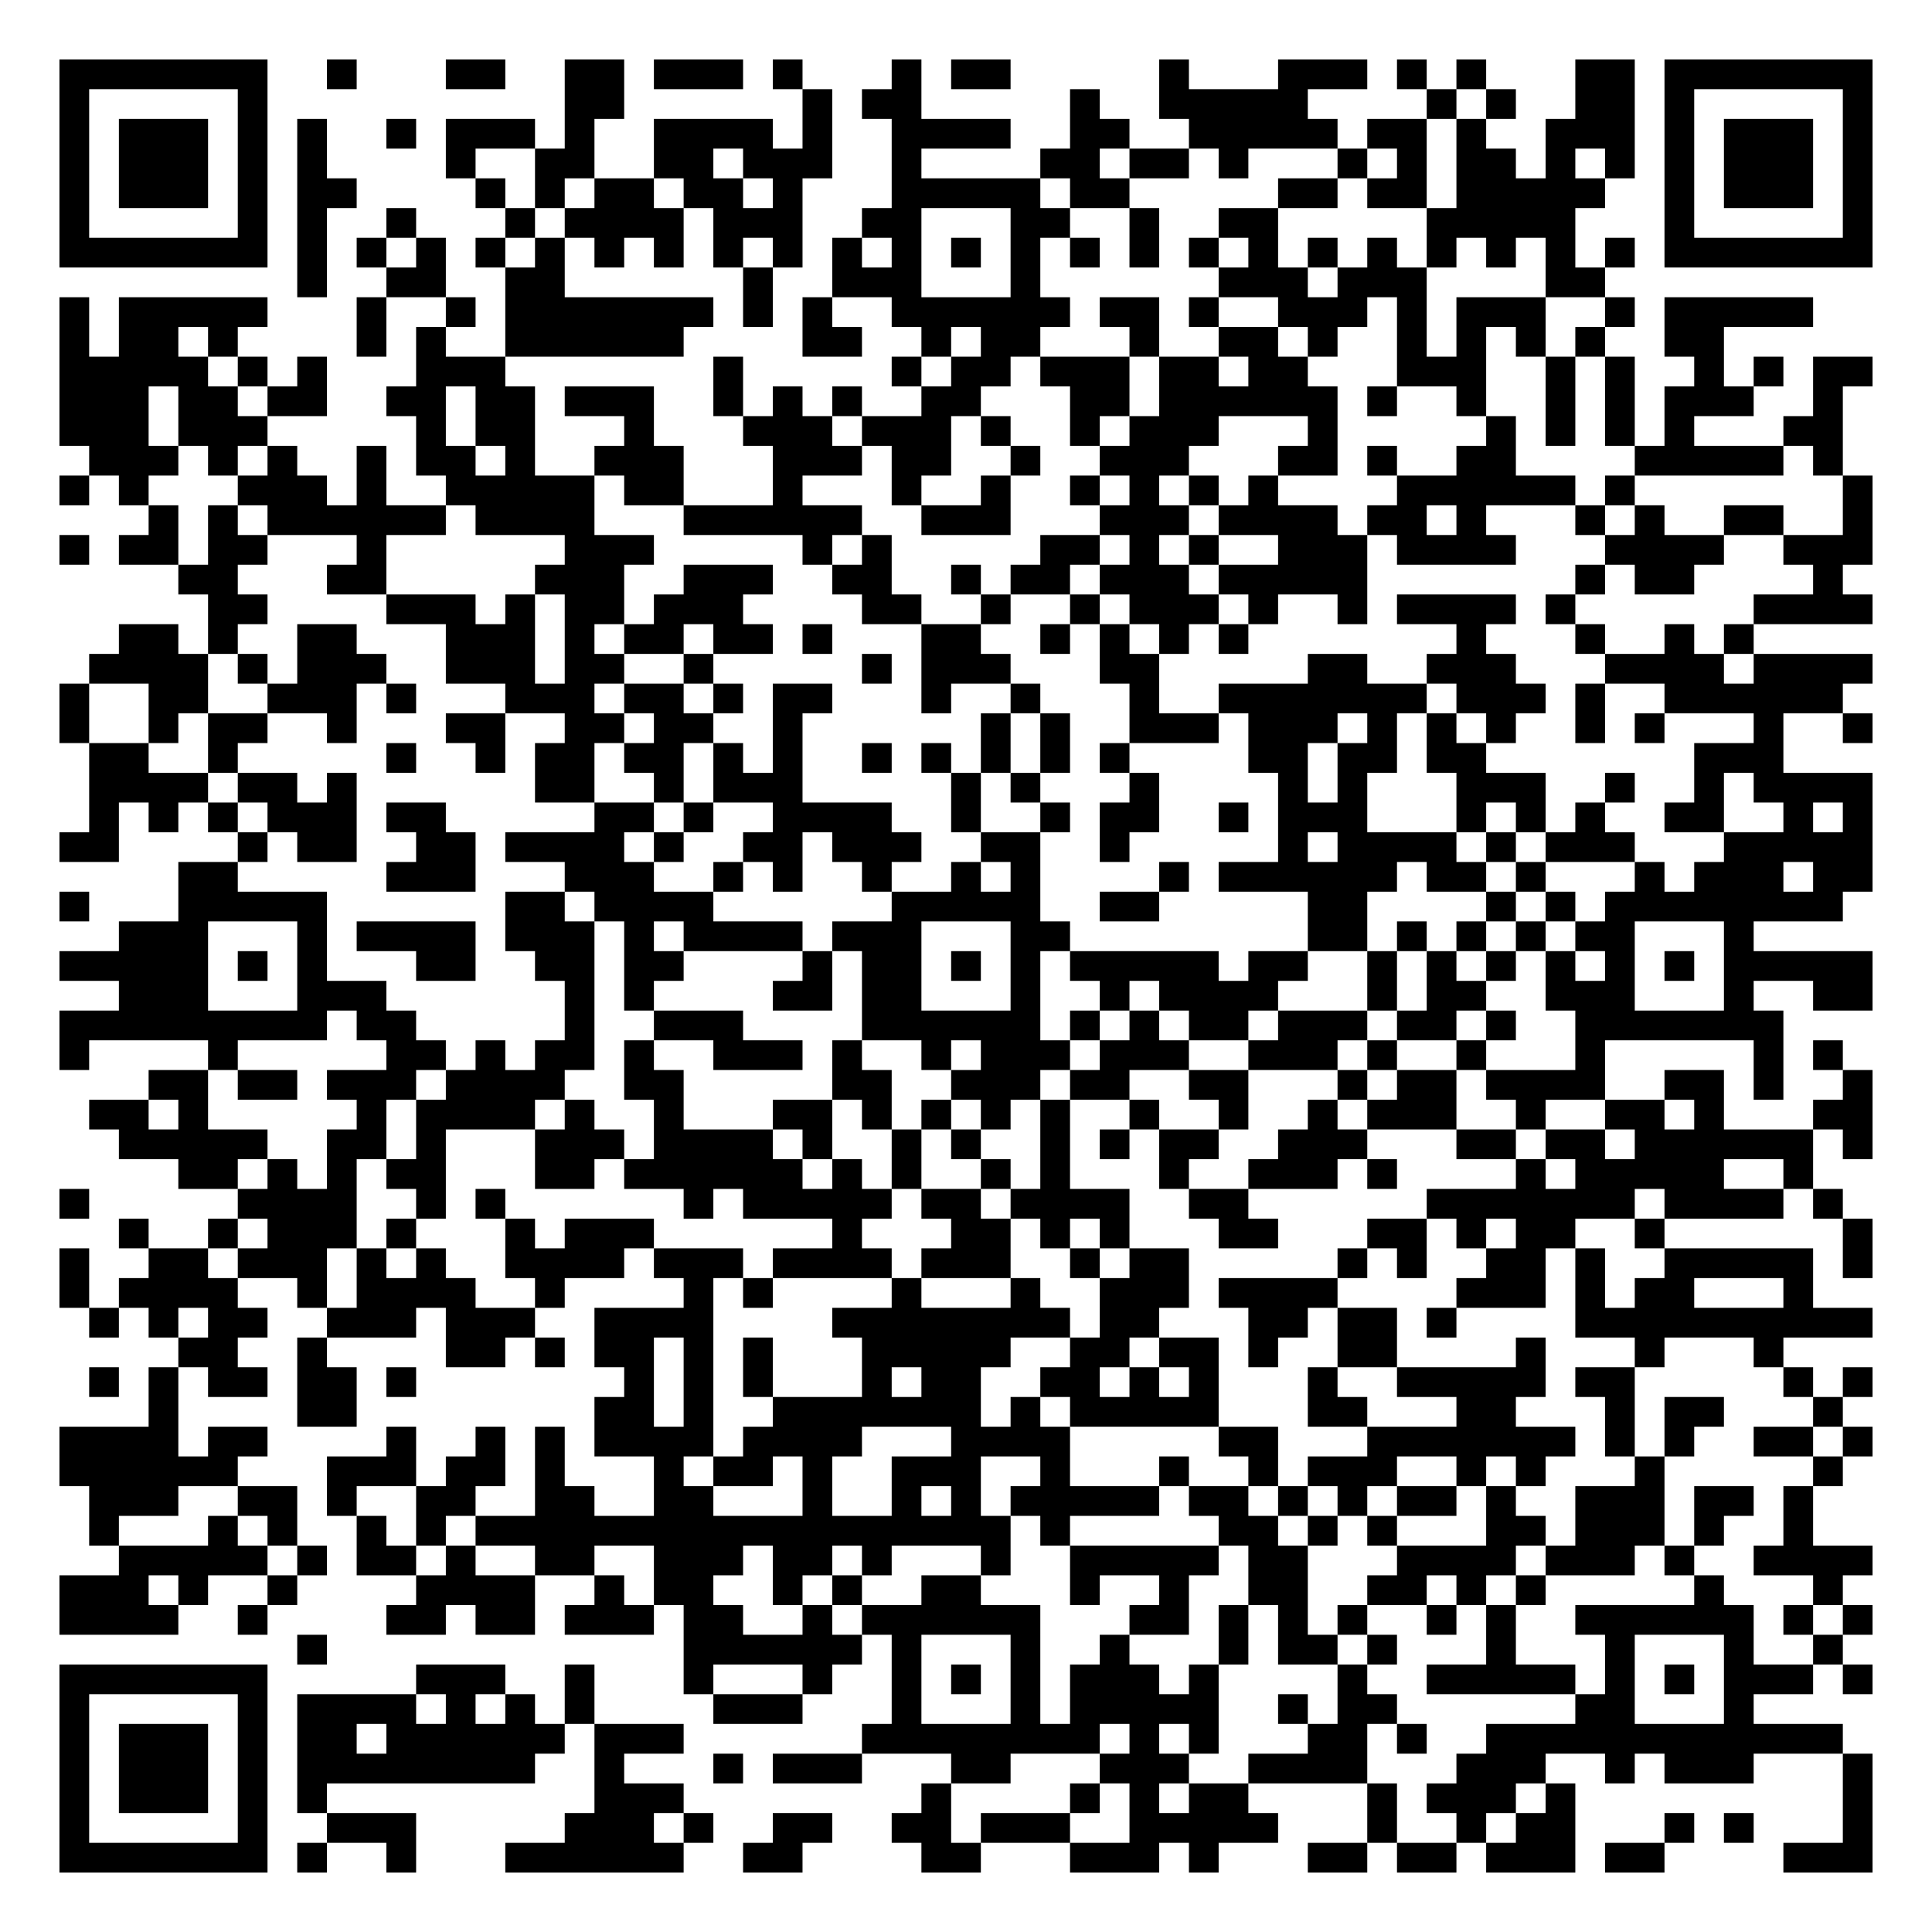
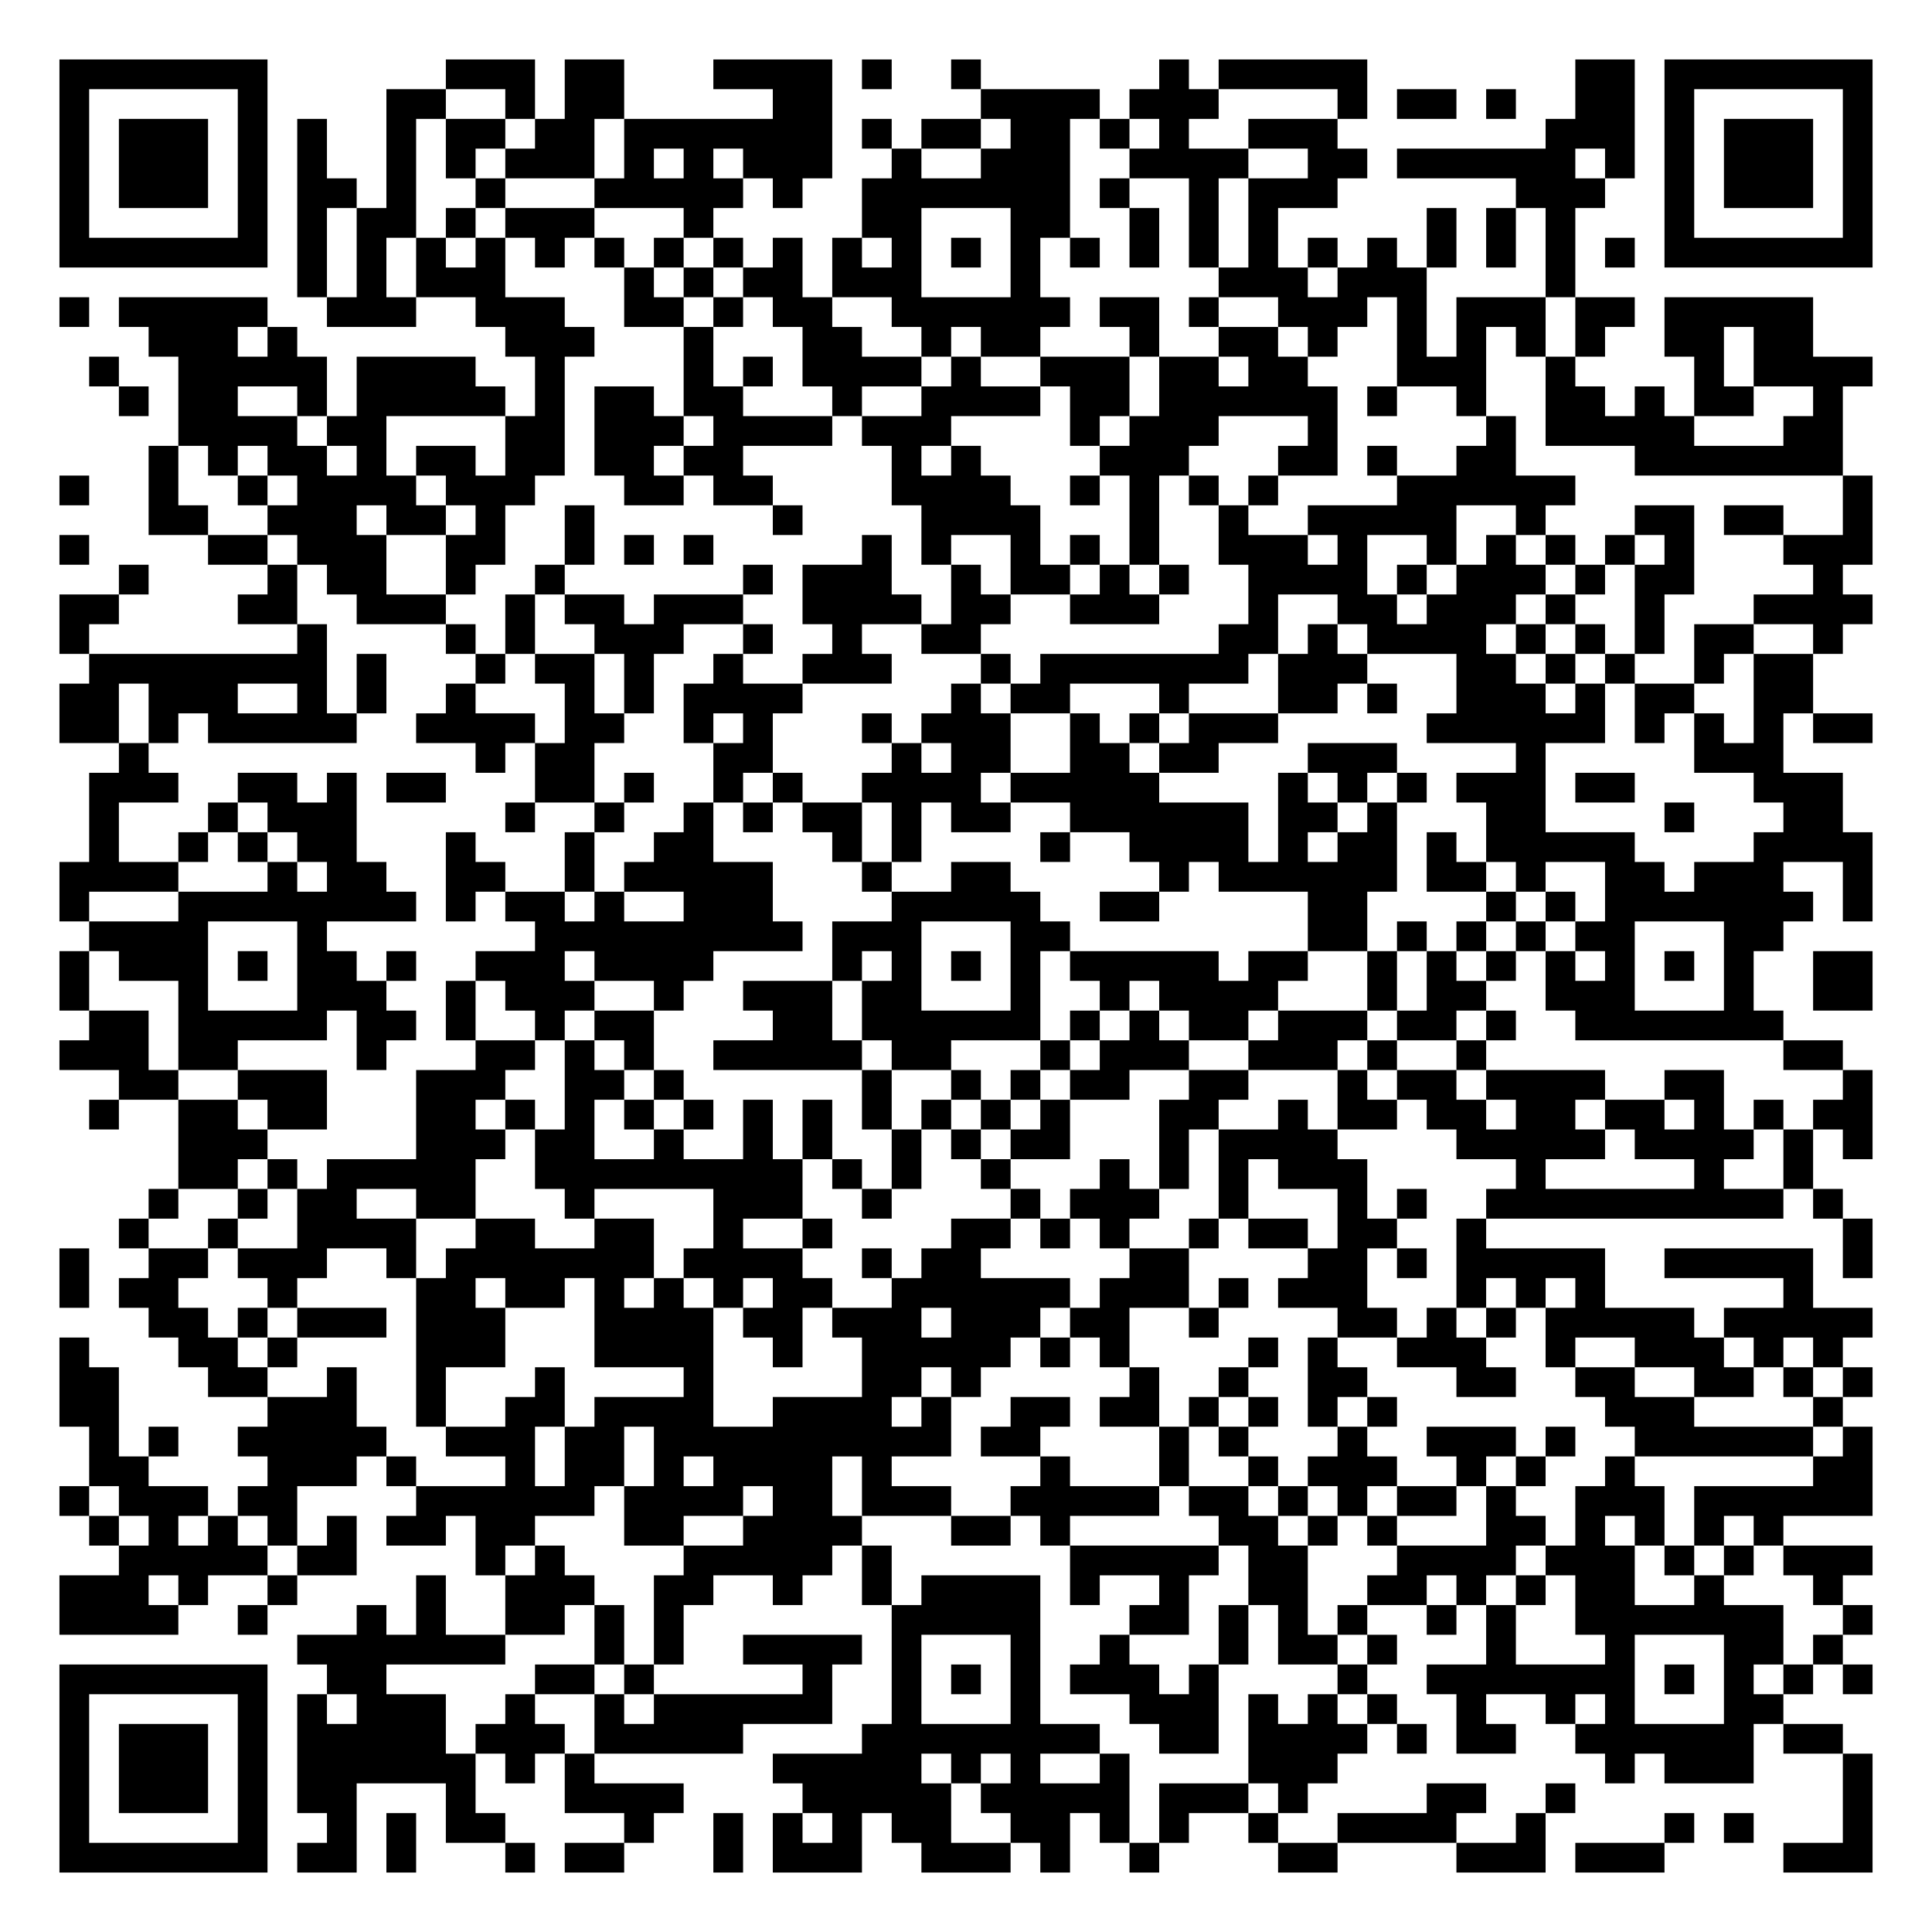
<svg xmlns="http://www.w3.org/2000/svg" width="260" height="260" class="segno">
  <g transform="scale(4)">
    <path fill="#fff" d="M0 0h65v65h-65z" />
-     <path class="qrline" stroke="#000" d="M2 2.5h7m2 0h1m3 0h2m2 0h2m1 0h3m1 0h1m3 0h1m1 0h2m5 0h1m3 0h3m1 0h1m1 0h1m3 0h2m1 0h7m-61 1h1m5 0h1m10 0h2m6 0h1m1 0h2m5 0h1m2 0h5m4 0h1m1 0h1m2 0h2m1 0h1m5 0h1m-61 1h1m1 0h3m1 0h1m1 0h1m2 0h1m1 0h3m1 0h1m2 0h4m1 0h1m2 0h4m2 0h2m2 0h5m1 0h2m1 0h1m2 0h3m1 0h1m1 0h3m1 0h1m-61 1h1m1 0h3m1 0h1m1 0h1m4 0h1m2 0h2m2 0h2m1 0h3m2 0h1m4 0h2m1 0h2m1 0h1m3 0h1m1 0h1m1 0h2m1 0h1m1 0h1m1 0h1m1 0h3m1 0h1m-61 1h1m1 0h3m1 0h1m1 0h2m4 0h1m1 0h1m1 0h2m1 0h2m1 0h1m3 0h5m1 0h2m5 0h2m1 0h2m1 0h5m2 0h1m1 0h3m1 0h1m-61 1h1m5 0h1m1 0h1m2 0h1m3 0h1m1 0h4m1 0h3m2 0h2m3 0h2m2 0h1m2 0h2m5 0h5m3 0h1m5 0h1m-61 1h7m1 0h1m1 0h1m1 0h1m1 0h1m1 0h1m1 0h1m1 0h1m1 0h1m1 0h1m1 0h1m1 0h1m1 0h1m1 0h1m1 0h1m1 0h1m1 0h1m1 0h1m1 0h1m1 0h1m1 0h1m1 0h1m1 0h1m1 0h1m1 0h7m-53 1h1m2 0h2m2 0h2m6 0h1m2 0h3m3 0h1m6 0h3m1 0h3m4 0h2m-52 1h1m1 0h5m3 0h1m2 0h1m1 0h7m1 0h1m1 0h1m2 0h6m1 0h2m1 0h1m2 0h3m1 0h1m1 0h3m2 0h1m1 0h5m-59 1h1m1 0h2m1 0h1m4 0h1m1 0h1m2 0h6m4 0h2m2 0h1m1 0h2m3 0h1m2 0h2m1 0h1m2 0h1m1 0h1m1 0h1m1 0h1m2 0h2m-56 1h5m1 0h1m1 0h1m3 0h3m7 0h1m5 0h1m1 0h2m1 0h3m1 0h2m1 0h2m3 0h3m2 0h1m1 0h1m2 0h1m1 0h1m1 0h2m-61 1h3m1 0h2m1 0h2m2 0h2m1 0h2m1 0h3m2 0h1m1 0h1m1 0h1m2 0h2m3 0h2m1 0h6m1 0h1m2 0h1m2 0h1m1 0h1m1 0h3m2 0h1m-60 1h3m1 0h3m5 0h1m1 0h2m3 0h1m3 0h3m1 0h3m1 0h1m2 0h1m1 0h3m3 0h1m5 0h1m1 0h1m1 0h1m1 0h1m3 0h2m-59 1h3m1 0h1m1 0h1m2 0h1m1 0h2m1 0h1m2 0h3m3 0h3m1 0h2m2 0h1m2 0h3m3 0h2m1 0h1m2 0h2m4 0h5m1 0h1m-60 1h1m1 0h1m3 0h3m1 0h1m2 0h5m1 0h2m3 0h1m3 0h1m2 0h1m2 0h1m1 0h1m1 0h1m1 0h1m4 0h6m1 0h1m7 0h1m-58 1h1m1 0h1m1 0h6m1 0h4m3 0h6m2 0h3m3 0h3m1 0h4m1 0h2m1 0h1m3 0h1m1 0h1m2 0h2m2 0h1m-61 1h1m1 0h2m1 0h2m3 0h1m6 0h3m5 0h1m1 0h1m5 0h2m1 0h1m1 0h1m2 0h3m1 0h4m3 0h4m2 0h3m-57 1h2m3 0h2m5 0h3m2 0h3m2 0h2m2 0h1m1 0h2m1 0h3m1 0h5m7 0h1m1 0h2m4 0h1m-55 1h2m4 0h3m1 0h1m1 0h2m1 0h3m4 0h2m2 0h1m2 0h1m1 0h3m1 0h1m2 0h1m1 0h4m1 0h1m6 0h4m-59 1h2m1 0h1m2 0h2m3 0h3m1 0h1m1 0h2m1 0h2m1 0h1m3 0h2m2 0h1m1 0h1m1 0h1m1 0h1m7 0h1m3 0h1m2 0h1m1 0h1m-56 1h4m1 0h1m1 0h3m2 0h3m1 0h2m2 0h1m5 0h1m1 0h3m3 0h2m5 0h2m2 0h3m3 0h4m1 0h4m-61 1h1m2 0h2m2 0h3m1 0h1m3 0h3m1 0h2m1 0h1m1 0h2m3 0h1m2 0h1m3 0h1m2 0h7m1 0h3m1 0h1m2 0h6m-60 1h1m2 0h1m1 0h2m2 0h1m3 0h2m2 0h2m1 0h2m2 0h1m6 0h1m1 0h1m2 0h3m1 0h3m1 0h1m1 0h1m1 0h1m2 0h1m1 0h1m3 0h1m2 0h1m-60 1h2m2 0h1m5 0h1m2 0h1m1 0h2m1 0h2m1 0h1m1 0h1m2 0h1m1 0h1m1 0h1m1 0h1m1 0h1m4 0h2m1 0h2m1 0h2m7 0h3m-57 1h4m1 0h2m1 0h1m6 0h2m2 0h1m1 0h3m5 0h1m1 0h1m3 0h1m4 0h1m1 0h1m3 0h3m2 0h1m2 0h1m1 0h4m-60 1h1m1 0h1m1 0h1m1 0h3m1 0h2m5 0h2m1 0h1m2 0h4m2 0h1m2 0h1m1 0h2m2 0h1m1 0h3m3 0h1m1 0h1m1 0h1m2 0h2m2 0h1m1 0h1m-61 1h2m4 0h1m1 0h2m2 0h2m1 0h4m1 0h1m2 0h2m1 0h3m2 0h2m2 0h1m5 0h1m1 0h4m1 0h1m1 0h3m3 0h5m-57 1h2m5 0h3m3 0h3m2 0h1m1 0h1m2 0h1m2 0h1m1 0h1m4 0h1m1 0h6m1 0h2m1 0h1m3 0h1m1 0h3m1 0h2m-61 1h1m3 0h5m6 0h2m1 0h4m6 0h5m2 0h2m5 0h2m4 0h1m1 0h1m1 0h8m-58 1h3m3 0h1m1 0h4m1 0h3m1 0h1m1 0h4m1 0h3m3 0h2m8 0h2m1 0h1m1 0h1m1 0h1m1 0h2m3 0h1m-57 1h5m1 0h1m1 0h1m3 0h2m2 0h2m1 0h2m4 0h1m1 0h2m1 0h1m1 0h1m1 0h5m1 0h2m2 0h1m1 0h1m1 0h1m1 0h1m1 0h1m1 0h1m1 0h5m-59 1h3m3 0h3m6 0h1m1 0h1m4 0h2m1 0h2m3 0h1m2 0h1m1 0h4m3 0h1m1 0h2m2 0h3m3 0h1m2 0h2m-61 1h9m1 0h2m5 0h1m2 0h3m4 0h6m1 0h1m1 0h1m1 0h2m1 0h3m1 0h2m1 0h1m2 0h7m-58 1h1m4 0h1m5 0h2m1 0h1m1 0h2m1 0h1m2 0h3m1 0h1m2 0h1m1 0h3m1 0h3m2 0h3m1 0h1m2 0h1m3 0h1m5 0h1m1 0h1m-57 1h2m1 0h2m1 0h3m1 0h4m2 0h2m5 0h2m2 0h3m1 0h2m2 0h2m3 0h1m1 0h2m1 0h4m2 0h2m1 0h1m2 0h1m-60 1h2m1 0h1m5 0h1m1 0h4m1 0h1m2 0h1m3 0h2m1 0h1m1 0h1m1 0h1m1 0h1m2 0h1m2 0h1m2 0h1m1 0h3m2 0h1m2 0h2m1 0h1m3 0h2m-59 1h5m2 0h2m1 0h1m3 0h3m1 0h4m1 0h1m2 0h1m1 0h1m2 0h1m1 0h1m1 0h2m2 0h3m3 0h2m1 0h2m1 0h6m1 0h1m-57 1h2m1 0h1m1 0h1m1 0h2m3 0h2m1 0h6m1 0h1m1 0h1m2 0h1m1 0h1m3 0h1m2 0h3m1 0h1m4 0h1m1 0h5m2 0h1m-59 1h1m5 0h4m2 0h1m1 0h1m6 0h1m1 0h5m1 0h2m1 0h4m2 0h2m6 0h7m1 0h4m1 0h1m-58 1h1m2 0h1m1 0h3m1 0h1m3 0h1m1 0h3m6 0h1m3 0h2m1 0h1m1 0h1m3 0h2m3 0h2m1 0h1m1 0h2m2 0h1m6 0h1m-61 1h1m2 0h2m1 0h3m1 0h1m1 0h1m2 0h4m1 0h3m1 0h4m1 0h3m2 0h1m1 0h2m5 0h1m1 0h1m2 0h2m1 0h1m2 0h5m1 0h1m-61 1h1m1 0h4m2 0h1m1 0h4m2 0h1m4 0h1m1 0h1m4 0h1m3 0h1m2 0h3m1 0h4m4 0h3m1 0h1m1 0h2m3 0h1m-58 1h1m1 0h1m1 0h2m2 0h3m1 0h3m2 0h4m4 0h8m1 0h2m3 0h2m1 0h2m1 0h1m4 0h10m-57 1h2m2 0h1m4 0h2m1 0h1m1 0h2m1 0h1m1 0h1m3 0h5m2 0h2m1 0h2m1 0h1m2 0h2m4 0h1m3 0h1m3 0h1m-57 1h1m1 0h1m1 0h2m1 0h2m1 0h1m7 0h1m1 0h1m1 0h1m3 0h1m1 0h2m2 0h2m1 0h1m1 0h1m3 0h1m2 0h5m1 0h2m5 0h1m1 0h1m-58 1h1m4 0h2m8 0h2m1 0h1m2 0h7m1 0h1m1 0h5m3 0h2m3 0h2m3 0h1m1 0h2m3 0h1m-60 1h4m1 0h2m4 0h1m2 0h1m1 0h1m1 0h4m1 0h4m3 0h4m5 0h2m3 0h7m1 0h1m1 0h1m2 0h2m1 0h1m-61 1h6m3 0h3m1 0h2m1 0h1m3 0h1m1 0h2m1 0h1m2 0h3m2 0h1m3 0h1m2 0h1m1 0h3m2 0h1m1 0h1m3 0h1m5 0h1m-59 1h3m2 0h2m1 0h1m2 0h2m2 0h2m2 0h2m3 0h1m2 0h1m1 0h1m1 0h5m1 0h2m1 0h1m1 0h1m1 0h2m1 0h1m2 0h3m1 0h2m1 0h1m-58 1h1m3 0h1m1 0h1m2 0h1m1 0h1m1 0h18m1 0h1m5 0h2m1 0h1m1 0h1m3 0h2m1 0h3m1 0h1m2 0h1m-57 1h5m1 0h1m1 0h2m1 0h1m2 0h2m2 0h3m1 0h2m1 0h1m3 0h1m2 0h5m1 0h2m3 0h4m1 0h3m1 0h1m2 0h4m-61 1h3m1 0h1m2 0h1m4 0h4m2 0h1m1 0h2m2 0h1m1 0h1m2 0h2m3 0h1m2 0h1m2 0h2m2 0h2m1 0h1m1 0h1m5 0h1m3 0h1m-60 1h4m2 0h1m4 0h2m1 0h2m1 0h3m1 0h2m2 0h1m1 0h6m3 0h2m1 0h1m1 0h1m1 0h1m2 0h1m1 0h1m2 0h6m1 0h1m1 0h1m-53 1h1m12 0h6m1 0h1m3 0h1m2 0h1m3 0h1m1 0h2m1 0h1m3 0h1m3 0h1m3 0h1m2 0h1m-60 1h7m5 0h3m2 0h1m3 0h1m3 0h1m2 0h1m1 0h1m1 0h1m1 0h3m1 0h1m4 0h1m2 0h5m1 0h1m1 0h1m1 0h3m1 0h1m-61 1h1m5 0h1m1 0h4m1 0h1m1 0h1m1 0h1m4 0h3m3 0h1m3 0h1m1 0h5m2 0h1m1 0h2m6 0h2m3 0h1m-57 1h1m1 0h3m1 0h1m1 0h2m1 0h6m1 0h3m6 0h8m1 0h1m1 0h1m3 0h2m1 0h1m2 0h12m-60 1h1m1 0h3m1 0h1m1 0h8m2 0h1m3 0h1m1 0h3m3 0h2m3 0h3m2 0h4m3 0h3m2 0h1m1 0h3m3 0h1m-61 1h1m1 0h3m1 0h1m1 0h1m9 0h3m8 0h1m4 0h1m1 0h1m1 0h2m4 0h1m1 0h3m1 0h1m9 0h1m-61 1h1m5 0h1m2 0h3m5 0h3m1 0h1m2 0h2m2 0h2m1 0h3m2 0h5m3 0h1m2 0h1m1 0h2m3 0h1m1 0h1m3 0h1m-61 1h7m1 0h1m2 0h1m3 0h6m2 0h2m4 0h2m3 0h3m1 0h1m3 0h2m1 0h2m1 0h3m1 0h2m4 0h3" />
+     <path class="qrline" stroke="#000" d="M2 2.5h7m6 0h3m1 0h2m3 0h4m1 0h1m2 0h1m6 0h1m1 0h5m7 0h2m1 0h7m-61 1h1m5 0h1m4 0h2m2 0h1m1 0h2m5 0h2m5 0h4m1 0h3m4 0h1m1 0h2m1 0h1m2 0h2m1 0h1m5 0h1m-61 1h1m1 0h3m1 0h1m1 0h1m2 0h1m1 0h2m1 0h2m1 0h7m1 0h1m1 0h2m1 0h2m1 0h1m1 0h1m2 0h3m7 0h3m1 0h1m1 0h3m1 0h1m-61 1h1m1 0h3m1 0h1m1 0h1m2 0h1m1 0h1m1 0h3m1 0h1m1 0h1m1 0h3m2 0h1m2 0h3m2 0h4m2 0h2m1 0h6m1 0h1m1 0h1m1 0h3m1 0h1m-61 1h1m1 0h3m1 0h1m1 0h2m1 0h1m2 0h1m3 0h5m1 0h1m2 0h7m1 0h1m2 0h1m1 0h3m6 0h3m2 0h1m1 0h3m1 0h1m-61 1h1m5 0h1m1 0h1m1 0h2m1 0h1m1 0h3m3 0h1m5 0h2m3 0h2m2 0h1m1 0h1m1 0h1m5 0h1m1 0h1m1 0h1m3 0h1m5 0h1m-61 1h7m1 0h1m1 0h1m1 0h1m1 0h1m1 0h1m1 0h1m1 0h1m1 0h1m1 0h1m1 0h1m1 0h1m1 0h1m1 0h1m1 0h1m1 0h1m1 0h1m1 0h1m1 0h1m1 0h1m1 0h1m1 0h1m1 0h1m1 0h1m1 0h7m-53 1h1m1 0h1m1 0h3m4 0h1m1 0h1m1 0h2m1 0h3m3 0h1m6 0h3m1 0h3m4 0h1m-51 1h1m1 0h5m2 0h3m2 0h3m2 0h2m1 0h1m1 0h2m2 0h6m1 0h2m1 0h1m2 0h3m1 0h1m1 0h3m1 0h2m1 0h5m-56 1h3m1 0h1m7 0h3m3 0h1m3 0h2m2 0h1m1 0h2m3 0h1m2 0h2m1 0h1m2 0h1m1 0h1m1 0h1m1 0h1m2 0h2m1 0h2m-58 1h1m2 0h5m1 0h4m2 0h1m4 0h1m1 0h1m1 0h4m1 0h1m2 0h3m1 0h2m1 0h2m3 0h3m2 0h1m4 0h1m1 0h4m-59 1h1m1 0h2m2 0h1m1 0h5m1 0h1m1 0h2m1 0h2m3 0h1m2 0h4m1 0h2m1 0h6m1 0h1m2 0h1m2 0h2m1 0h1m1 0h2m2 0h1m-56 1h4m1 0h2m4 0h2m1 0h3m1 0h4m1 0h3m4 0h1m1 0h3m3 0h1m5 0h1m1 0h5m3 0h2m-57 1h1m1 0h1m1 0h2m1 0h1m1 0h2m1 0h2m1 0h2m1 0h2m5 0h1m1 0h1m4 0h3m3 0h2m1 0h1m2 0h2m4 0h7m-60 1h1m2 0h1m2 0h1m1 0h4m1 0h3m3 0h2m1 0h2m4 0h4m2 0h1m1 0h1m1 0h1m1 0h1m4 0h6m9 0h1m-58 1h2m2 0h3m1 0h2m1 0h1m2 0h1m6 0h1m4 0h4m3 0h1m2 0h1m2 0h5m2 0h1m3 0h2m1 0h2m2 0h1m-61 1h1m4 0h2m1 0h3m2 0h2m2 0h1m1 0h1m1 0h1m5 0h1m1 0h1m2 0h1m1 0h1m1 0h1m2 0h3m1 0h1m2 0h1m1 0h1m1 0h1m1 0h1m1 0h1m3 0h3m-59 1h1m4 0h1m1 0h2m2 0h1m2 0h1m6 0h1m1 0h3m2 0h1m1 0h2m1 0h1m1 0h1m2 0h4m1 0h1m1 0h3m1 0h1m1 0h2m4 0h1m-60 1h2m4 0h2m2 0h3m2 0h1m1 0h2m1 0h3m2 0h4m1 0h2m2 0h3m3 0h1m2 0h2m1 0h3m1 0h1m2 0h1m3 0h4m-61 1h1m7 0h1m4 0h1m1 0h1m2 0h3m2 0h1m2 0h1m2 0h2m8 0h2m1 0h1m1 0h4m1 0h1m1 0h1m1 0h1m1 0h2m2 0h1m-59 1h8m1 0h1m3 0h1m1 0h2m1 0h1m2 0h1m2 0h3m3 0h1m1 0h7m1 0h3m3 0h2m1 0h1m1 0h1m2 0h1m1 0h2m-59 1h2m1 0h3m2 0h1m1 0h1m2 0h1m3 0h1m1 0h1m1 0h4m5 0h1m1 0h2m3 0h1m3 0h2m1 0h1m2 0h3m1 0h1m1 0h2m2 0h2m-59 1h2m1 0h1m1 0h5m2 0h4m1 0h2m2 0h1m1 0h1m3 0h1m1 0h3m2 0h1m1 0h1m1 0h3m5 0h6m1 0h1m1 0h1m1 0h1m1 0h2m-59 1h1m11 0h1m1 0h2m4 0h2m4 0h1m1 0h2m2 0h2m1 0h2m3 0h3m4 0h1m5 0h3m-57 1h3m2 0h2m1 0h1m1 0h2m3 0h2m1 0h1m2 0h1m1 0h1m2 0h4m1 0h5m4 0h1m1 0h1m1 0h1m1 0h3m1 0h2m4 0h3m-59 1h1m3 0h1m1 0h3m5 0h1m2 0h1m2 0h1m1 0h1m1 0h2m1 0h1m1 0h2m2 0h6m1 0h2m1 0h1m3 0h2m4 0h1m3 0h2m-59 1h1m2 0h1m1 0h1m1 0h2m3 0h1m3 0h1m2 0h2m4 0h1m1 0h1m4 0h1m2 0h4m1 0h1m1 0h2m1 0h1m1 0h5m4 0h4m-61 1h4m3 0h1m1 0h2m2 0h2m2 0h1m1 0h5m3 0h1m2 0h2m5 0h1m1 0h6m1 0h2m1 0h1m2 0h2m1 0h3m2 0h1m-61 1h1m3 0h8m1 0h1m1 0h2m1 0h1m2 0h3m4 0h5m2 0h2m5 0h2m4 0h1m1 0h1m1 0h7m1 0h1m-60 1h4m3 0h1m7 0h9m1 0h3m3 0h2m8 0h2m1 0h1m1 0h1m1 0h1m1 0h2m3 0h2m-58 1h1m1 0h3m1 0h1m1 0h2m1 0h1m2 0h3m1 0h4m4 0h1m1 0h1m1 0h1m1 0h1m1 0h5m1 0h2m2 0h1m1 0h1m1 0h1m1 0h1m1 0h1m1 0h1m1 0h1m2 0h2m-61 1h1m3 0h1m3 0h3m2 0h1m1 0h3m2 0h1m2 0h3m1 0h2m3 0h1m2 0h1m1 0h4m3 0h1m1 0h2m2 0h3m3 0h1m2 0h2m-60 1h2m1 0h5m1 0h2m1 0h1m2 0h1m1 0h2m4 0h2m1 0h6m1 0h1m1 0h1m1 0h2m1 0h3m1 0h2m1 0h1m2 0h7m-58 1h3m1 0h2m4 0h1m3 0h2m1 0h1m1 0h1m2 0h5m1 0h2m3 0h1m1 0h3m2 0h3m1 0h1m2 0h1m10 0h2m-58 1h2m2 0h3m3 0h3m2 0h2m1 0h1m6 0h1m2 0h1m1 0h1m1 0h2m2 0h2m3 0h1m1 0h2m1 0h4m2 0h2m4 0h1m-60 1h1m2 0h2m1 0h2m3 0h2m1 0h1m1 0h1m1 0h1m1 0h1m1 0h1m1 0h1m1 0h1m1 0h1m1 0h1m1 0h1m3 0h2m2 0h1m1 0h2m1 0h2m1 0h2m1 0h2m1 0h1m1 0h1m1 0h2m-57 1h3m5 0h3m1 0h2m2 0h1m2 0h1m1 0h1m2 0h1m1 0h1m1 0h2m3 0h1m1 0h4m4 0h5m1 0h4m1 0h1m1 0h1m-57 1h2m1 0h1m1 0h5m2 0h9m1 0h1m1 0h1m2 0h1m3 0h1m1 0h1m1 0h1m1 0h3m5 0h1m5 0h1m2 0h1m-56 1h1m2 0h1m1 0h2m2 0h2m3 0h1m4 0h3m2 0h1m4 0h1m1 0h3m2 0h1m3 0h1m1 0h1m2 0h10m1 0h1m-58 1h1m2 0h1m2 0h4m2 0h2m2 0h2m2 0h1m2 0h1m4 0h2m1 0h1m1 0h1m2 0h1m1 0h2m1 0h2m2 0h1m12 0h1m-61 1h1m2 0h2m1 0h3m2 0h1m1 0h7m1 0h4m2 0h1m1 0h2m5 0h2m4 0h2m1 0h1m1 0h5m2 0h5m1 0h1m-61 1h1m1 0h2m3 0h1m4 0h2m1 0h2m1 0h1m1 0h1m1 0h1m1 0h2m2 0h6m1 0h3m1 0h1m1 0h3m3 0h1m1 0h1m1 0h1m6 0h1m-56 1h2m1 0h1m1 0h3m1 0h3m3 0h4m1 0h2m1 0h3m1 0h3m1 0h2m2 0h1m4 0h2m1 0h1m1 0h1m1 0h5m1 0h5m-61 1h1m3 0h2m1 0h1m4 0h3m3 0h4m2 0h1m2 0h5m1 0h1m1 0h1m4 0h1m1 0h1m2 0h3m2 0h1m2 0h3m1 0h1m1 0h1m-60 1h2m3 0h2m2 0h1m2 0h1m3 0h1m4 0h1m5 0h2m1 0h1m5 0h1m2 0h1m2 0h2m3 0h2m2 0h2m2 0h2m1 0h1m1 0h1m-61 1h2m5 0h3m2 0h1m2 0h2m1 0h4m2 0h4m1 0h1m2 0h2m1 0h2m1 0h1m1 0h1m1 0h1m1 0h1m7 0h3m4 0h1m-59 1h1m1 0h1m2 0h5m2 0h3m1 0h2m1 0h10m1 0h2m4 0h1m1 0h1m3 0h1m2 0h3m1 0h1m2 0h6m1 0h1m-60 1h2m4 0h3m1 0h1m3 0h1m1 0h2m1 0h1m1 0h4m1 0h1m5 0h1m3 0h1m2 0h1m1 0h3m2 0h1m1 0h1m2 0h1m6 0h2m-61 1h1m1 0h3m1 0h2m4 0h6m1 0h4m1 0h2m1 0h3m2 0h5m1 0h2m1 0h1m1 0h1m1 0h2m1 0h1m2 0h3m1 0h6m-60 1h1m1 0h1m1 0h1m1 0h1m1 0h1m1 0h2m1 0h2m3 0h2m2 0h4m3 0h2m1 0h1m5 0h2m1 0h1m1 0h1m3 0h2m1 0h1m1 0h1m1 0h1m1 0h1m-56 1h5m1 0h2m4 0h1m1 0h1m4 0h5m1 0h1m6 0h5m1 0h2m3 0h4m1 0h3m1 0h1m1 0h1m1 0h3m-61 1h3m1 0h1m2 0h1m4 0h1m2 0h3m2 0h2m2 0h1m2 0h1m1 0h4m1 0h1m2 0h1m2 0h2m2 0h2m1 0h1m1 0h1m1 0h2m2 0h1m3 0h1m-60 1h4m2 0h1m3 0h1m1 0h1m2 0h2m1 0h1m1 0h1m7 0h5m3 0h2m1 0h1m1 0h1m1 0h1m2 0h1m1 0h1m2 0h7m2 0h1m-53 1h7m3 0h1m1 0h1m2 0h4m1 0h1m3 0h1m2 0h1m3 0h1m1 0h2m1 0h1m3 0h1m3 0h1m3 0h2m1 0h1m-60 1h7m2 0h2m5 0h2m1 0h1m5 0h1m2 0h1m1 0h1m1 0h1m1 0h3m1 0h1m4 0h1m2 0h7m1 0h1m1 0h1m1 0h1m1 0h1m-61 1h1m5 0h1m1 0h1m1 0h3m2 0h1m2 0h1m1 0h6m2 0h1m3 0h1m3 0h3m1 0h1m1 0h1m1 0h1m2 0h1m2 0h1m1 0h1m3 0h2m-58 1h1m1 0h3m1 0h1m1 0h5m1 0h3m1 0h5m4 0h8m2 0h2m1 0h4m1 0h1m1 0h2m2 0h6m1 0h2m-60 1h1m1 0h3m1 0h1m1 0h6m1 0h1m1 0h1m6 0h5m1 0h1m1 0h1m2 0h1m4 0h3m9 0h1m1 0h3m3 0h1m-61 1h1m1 0h3m1 0h1m1 0h2m3 0h1m3 0h4m4 0h5m1 0h5m1 0h3m1 0h1m4 0h2m2 0h1m9 0h1m-61 1h1m5 0h1m2 0h1m1 0h1m1 0h2m4 0h1m2 0h1m1 0h1m1 0h1m1 0h2m2 0h2m1 0h1m1 0h1m2 0h1m2 0h4m2 0h1m4 0h1m1 0h1m3 0h1m-61 1h7m1 0h2m1 0h1m3 0h1m1 0h2m3 0h1m1 0h3m2 0h3m1 0h1m2 0h1m4 0h2m4 0h3m1 0h3m4 0h3" />
  </g>
</svg>
